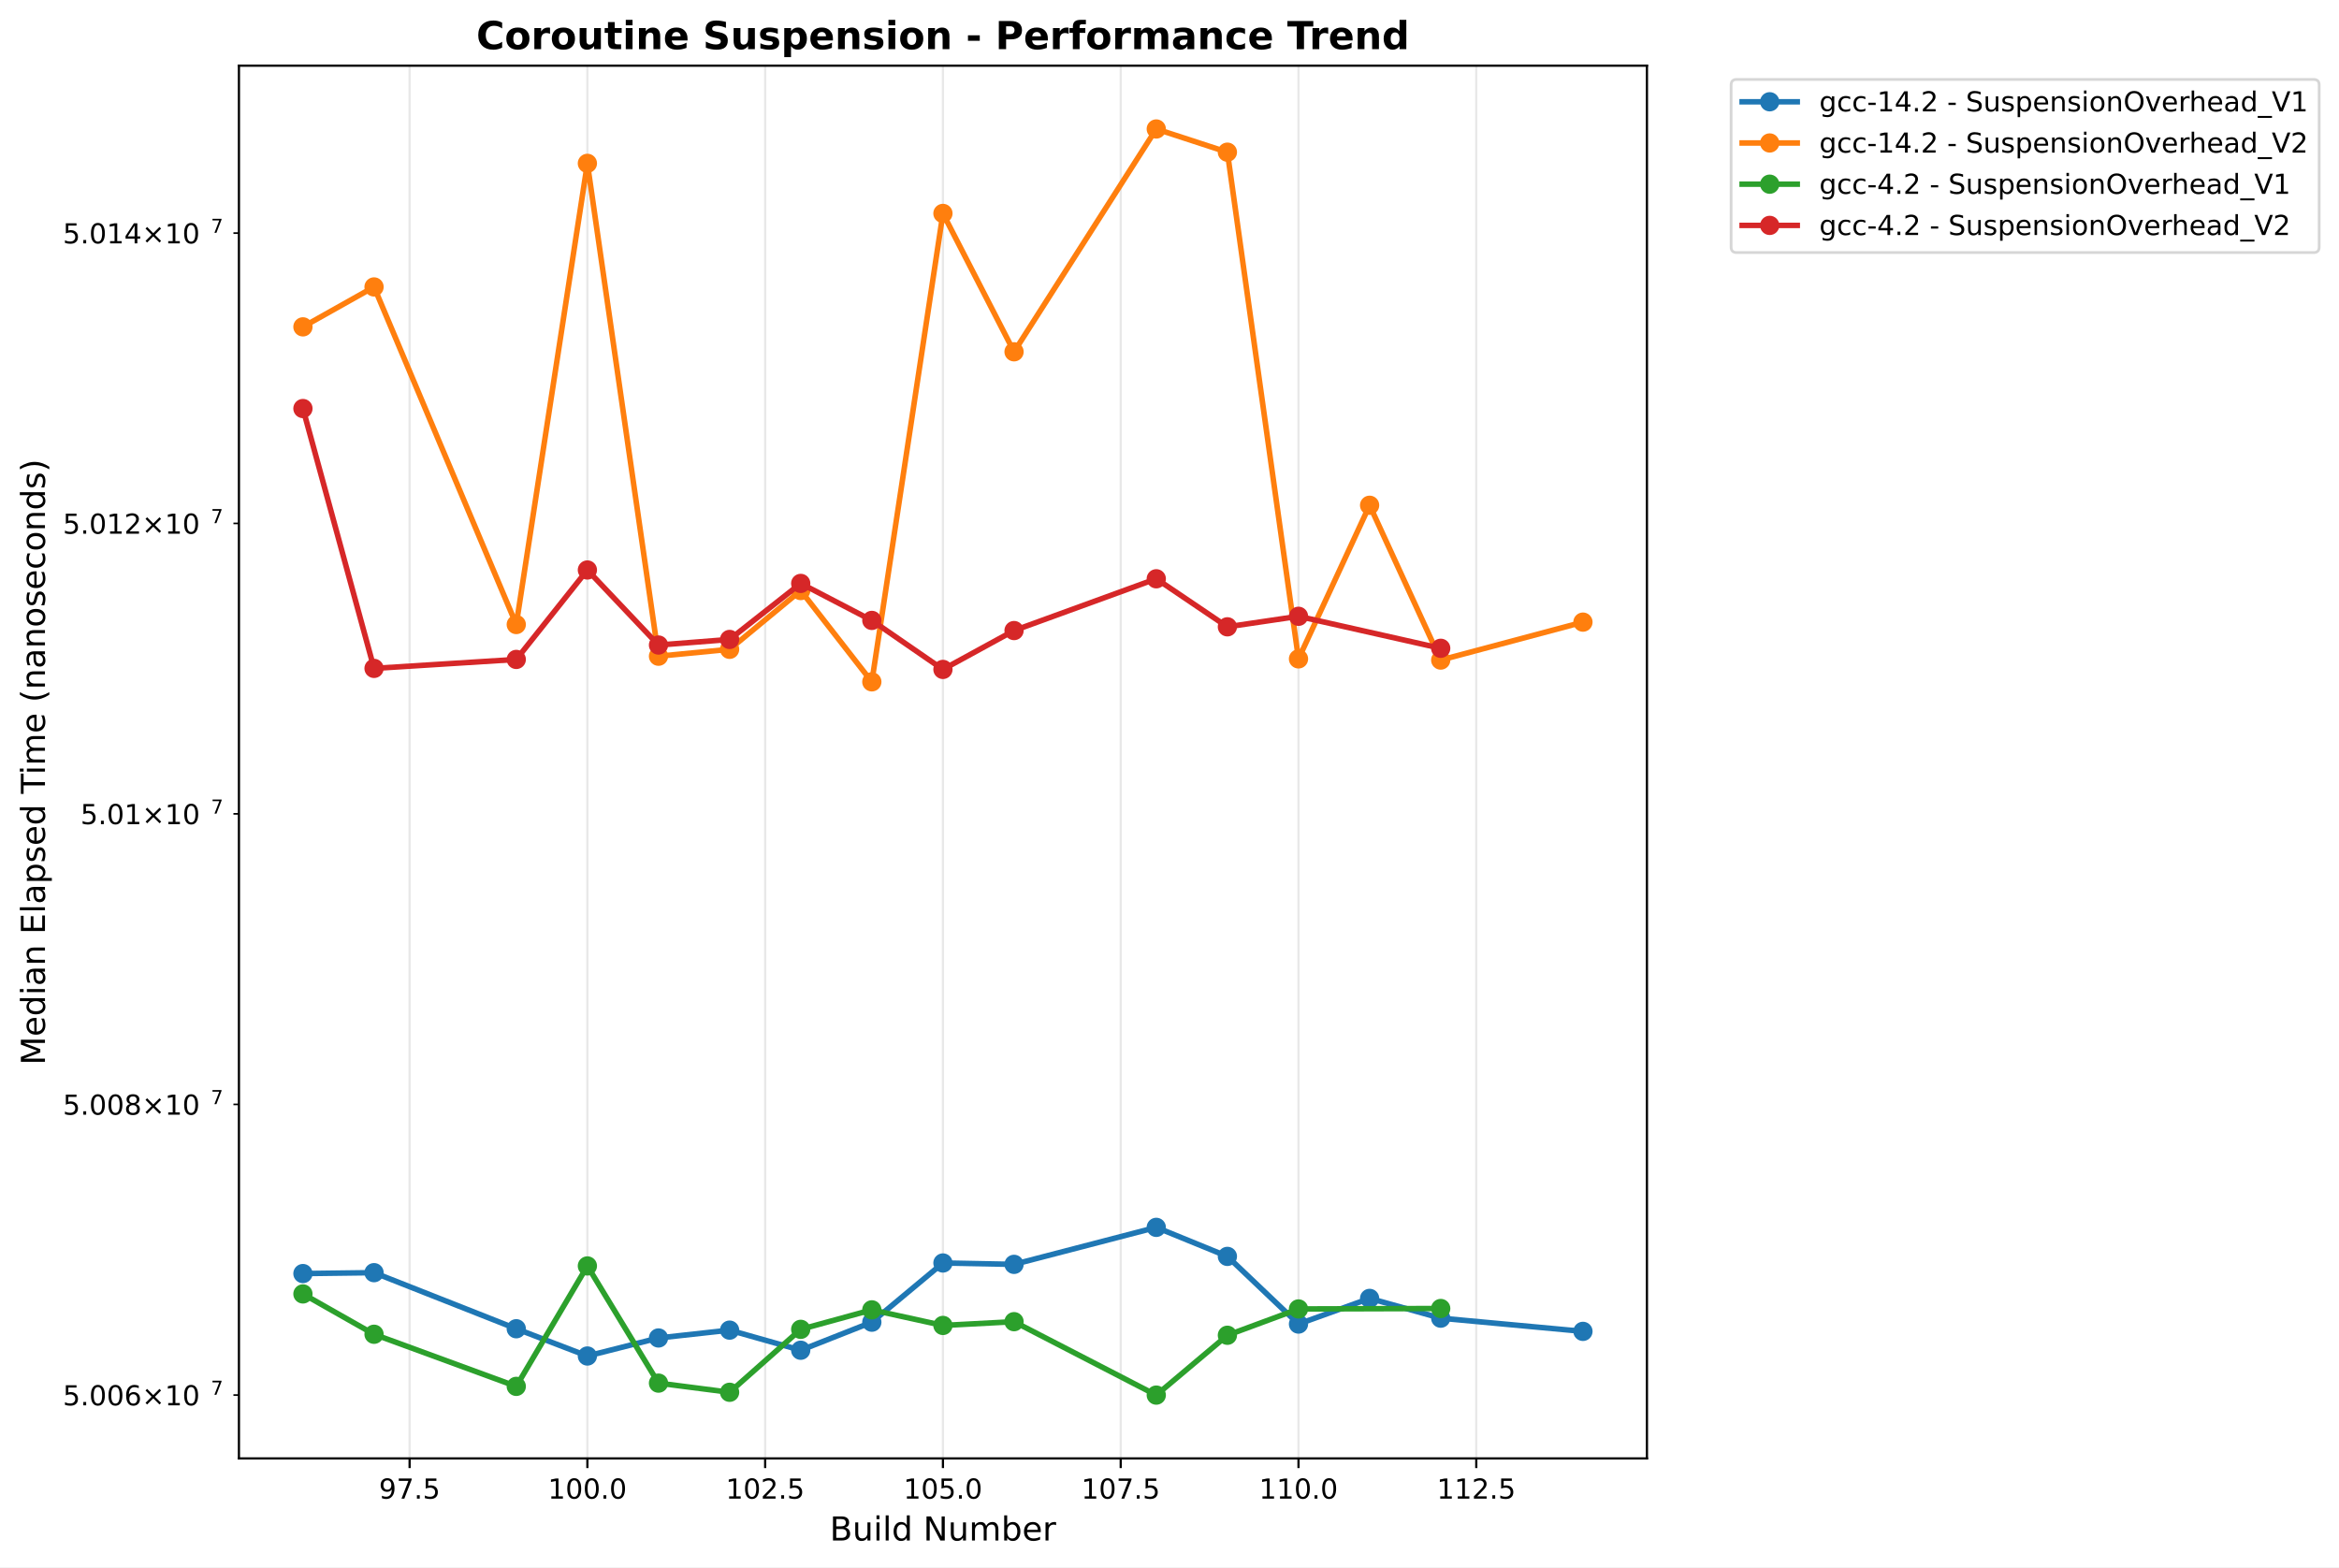
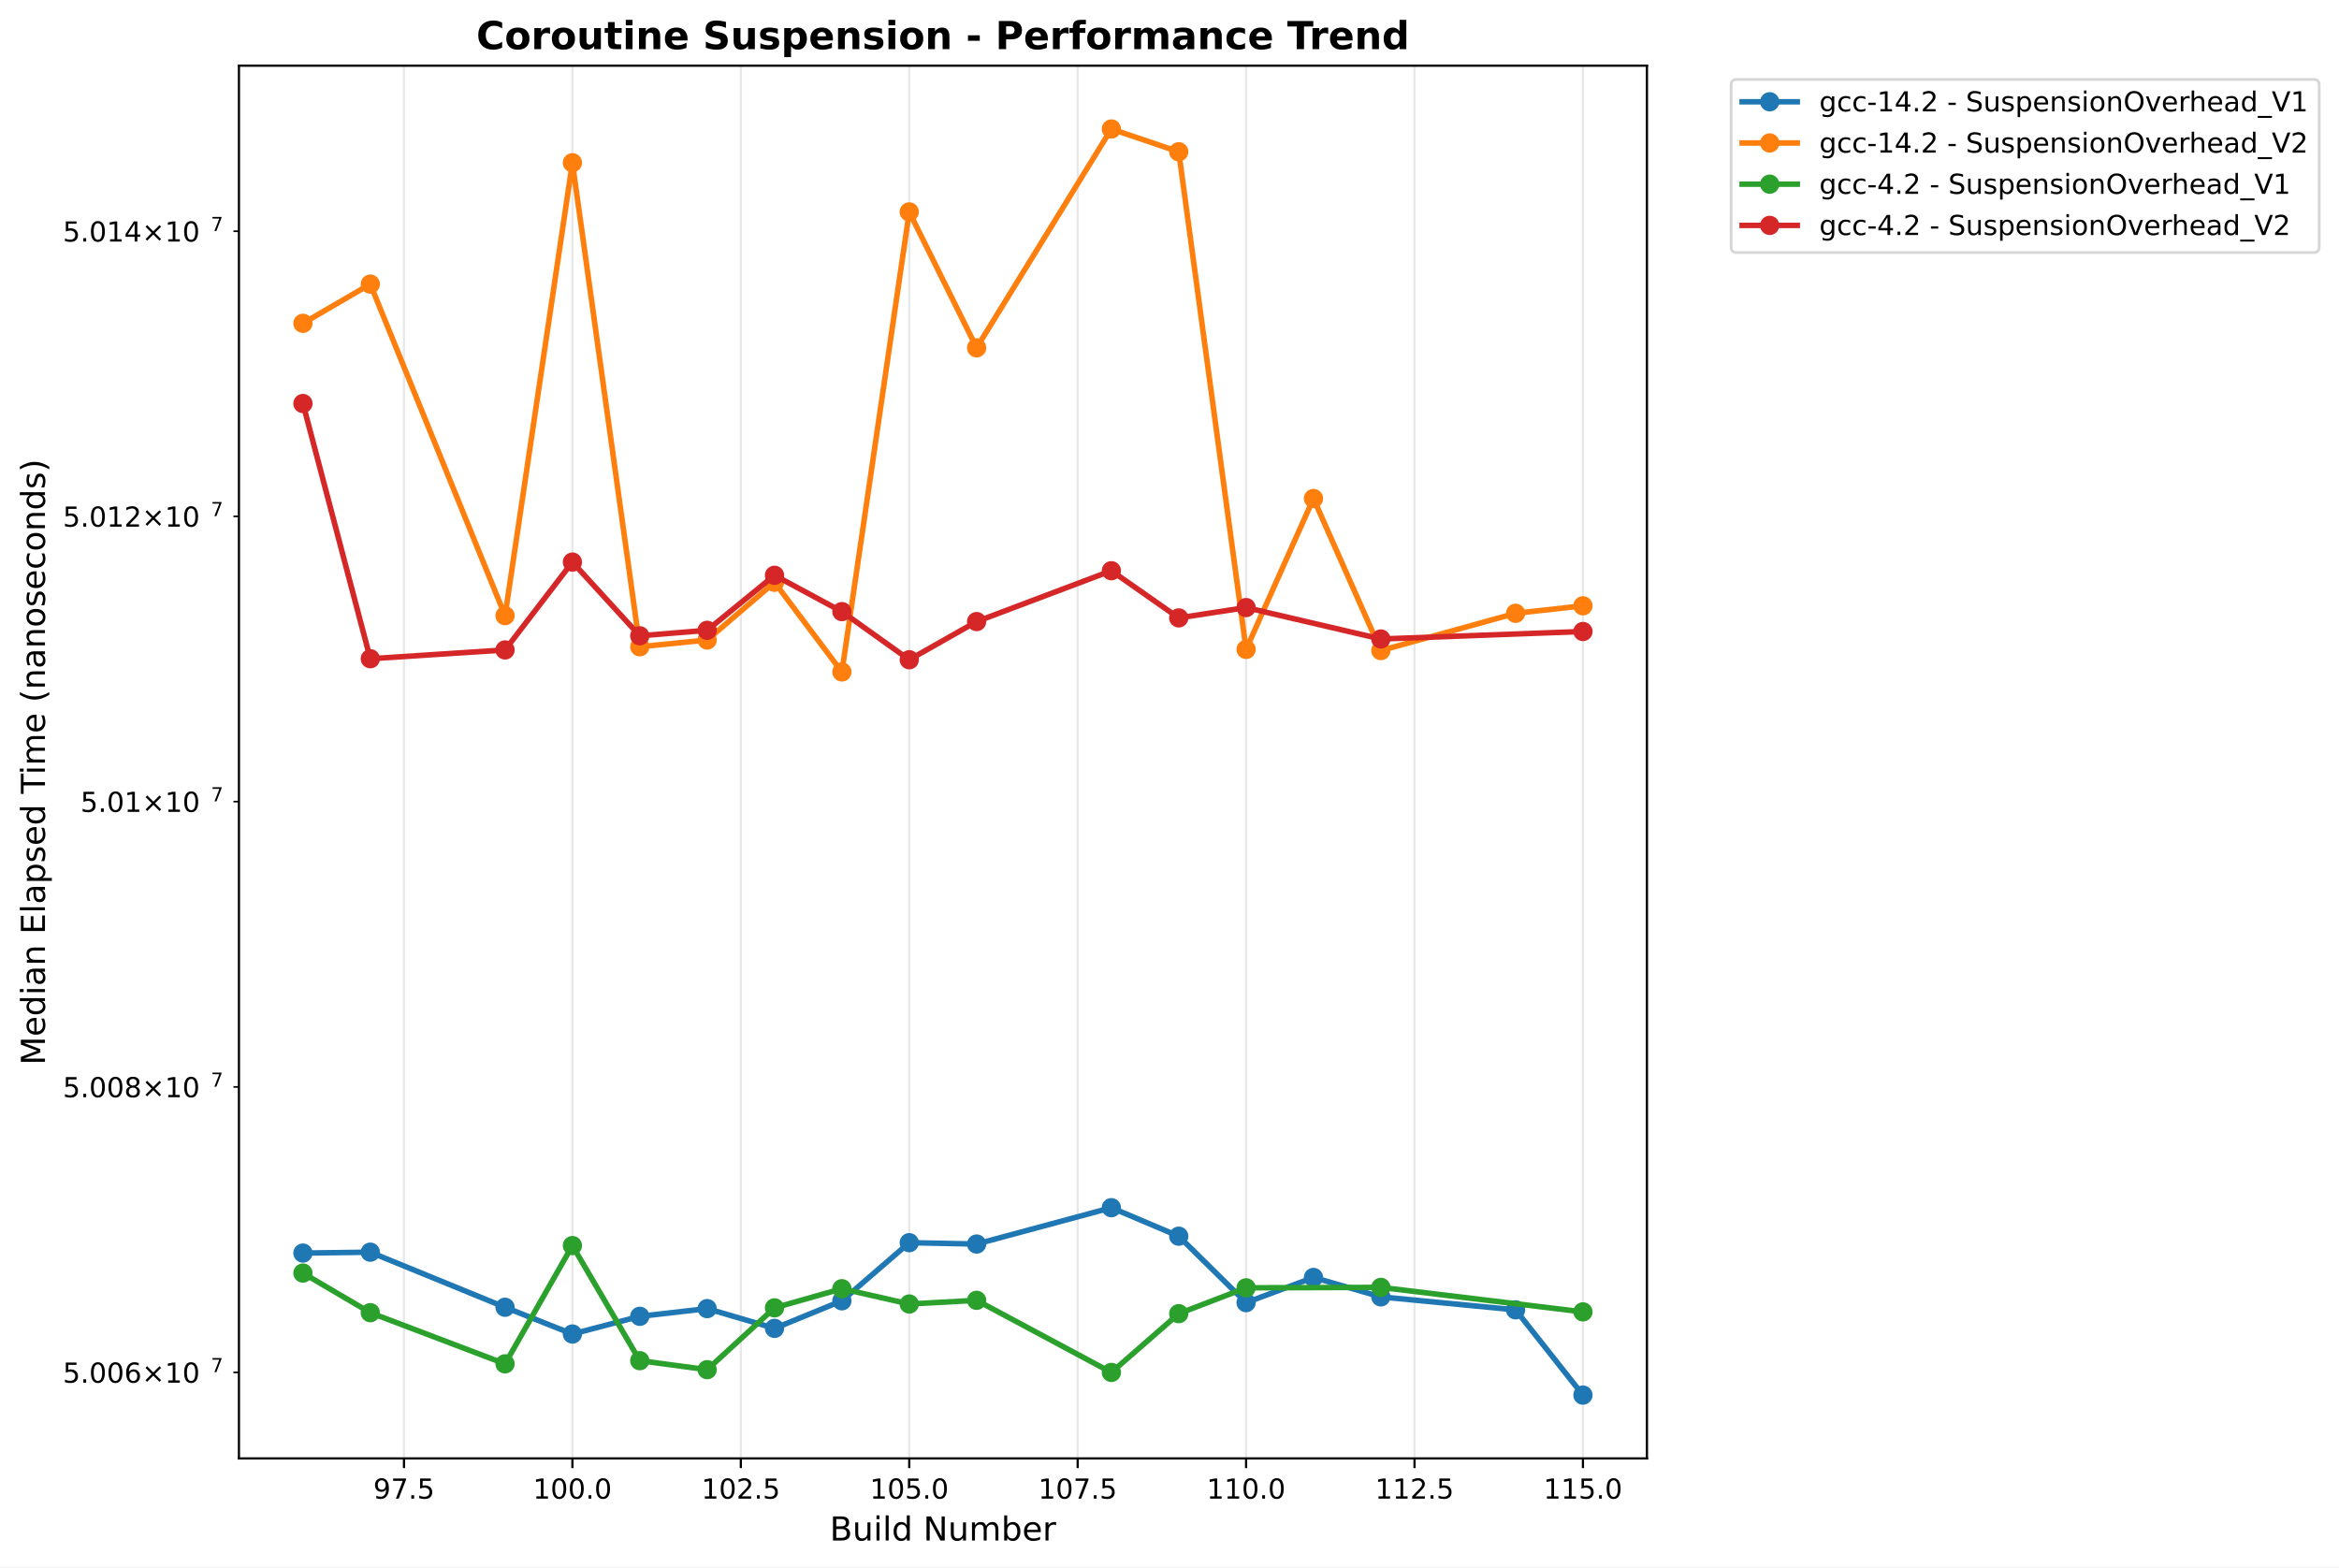
<svg xmlns="http://www.w3.org/2000/svg" xmlns:xlink="http://www.w3.org/1999/xlink" width="848.87pt" height="568.8pt" viewBox="0 0 848.87 568.8" version="1.1">
  <defs>
    <style type="text/css">*{stroke-linejoin: round; stroke-linecap: butt}</style>
  </defs>
  <g id="figure_1">
    <g id="patch_1">
      <path d="M 0 568.8  L 848.87 568.8  L 848.87 0  L 0 0  z " style="fill: #ffffff" />
    </g>
    <g id="axes_1">
      <g id="patch_2">
        <path d="M 86.714 529.308  L 597.709 529.308  L 597.709 23.838  L 86.714 23.838  z " style="fill: #ffffff" />
      </g>
      <g id="matplotlib.axis_1">
        <g id="xtick_1">
          <g id="line2d_1">
-             <path d="M 148.653 529.308  L 148.653 23.838  " clip-path="url(#p1cb0450201)" style="fill: none; stroke: #b0b0b0; stroke-opacity: 0.3; stroke-width: 0.8; stroke-linecap: square" />
+             <path d="M 146.615 529.308  L 146.615 23.838  " clip-path="url(#p0c9d79125f)" style="fill: none; stroke: #b0b0b0; stroke-opacity: 0.3; stroke-width: 0.8; stroke-linecap: square" />
          </g>
          <g id="line2d_2">
            <defs>
-               <path id="mb6dab87b53" d="M 0 0  L 0 3.5  " style="stroke: #000000; stroke-width: 0.8" />
+               <path id="mbe82d579e7" d="M 0 0  L 0 3.5  " style="stroke: #000000; stroke-width: 0.8" />
            </defs>
            <g>
-               <use xlink:href="#mb6dab87b53" x="148.653" y="529.308" style="stroke: #000000; stroke-width: 0.8" />
+               <use xlink:href="#mbe82d579e7" x="146.615" y="529.308" style="stroke: #000000; stroke-width: 0.8" />
            </g>
          </g>
          <g id="text_1">
-             <text style="font: 10px 'DejaVu Sans', 'Bitstream Vera Sans', 'Computer Modern Sans Serif', 'Lucida Grande', 'Verdana', 'Geneva', 'Lucid', 'Arial', 'Helvetica', 'Avant Garde', sans-serif; text-anchor: middle" x="148.653" y="543.907" transform="rotate(-0 148.6526 543.9066)">97.5</text>
+             <text style="font: 10px 'DejaVu Sans', 'Bitstream Vera Sans', 'Computer Modern Sans Serif', 'Lucida Grande', 'Verdana', 'Geneva', 'Lucid', 'Arial', 'Helvetica', 'Avant Garde', sans-serif; text-anchor: middle" x="146.615" y="543.907" transform="rotate(-0 146.6151 543.9066)">97.5</text>
          </g>
        </g>
        <g id="xtick_2">
          <g id="line2d_3">
-             <path d="M 213.172 529.308  L 213.172 23.838  " clip-path="url(#p1cb0450201)" style="fill: none; stroke: #b0b0b0; stroke-opacity: 0.3; stroke-width: 0.8; stroke-linecap: square" />
+             <path d="M 207.739 529.308  L 207.739 23.838  " clip-path="url(#p0c9d79125f)" style="fill: none; stroke: #b0b0b0; stroke-opacity: 0.3; stroke-width: 0.8; stroke-linecap: square" />
          </g>
          <g id="line2d_4">
            <g>
-               <use xlink:href="#mb6dab87b53" x="213.172" y="529.308" style="stroke: #000000; stroke-width: 0.8" />
+               <use xlink:href="#mbe82d579e7" x="207.739" y="529.308" style="stroke: #000000; stroke-width: 0.8" />
            </g>
          </g>
          <g id="text_2">
-             <text style="font: 10px 'DejaVu Sans', 'Bitstream Vera Sans', 'Computer Modern Sans Serif', 'Lucida Grande', 'Verdana', 'Geneva', 'Lucid', 'Arial', 'Helvetica', 'Avant Garde', sans-serif; text-anchor: middle" x="213.172" y="543.907" transform="rotate(-0 213.1722 543.9066)">100.0</text>
+             <text style="font: 10px 'DejaVu Sans', 'Bitstream Vera Sans', 'Computer Modern Sans Serif', 'Lucida Grande', 'Verdana', 'Geneva', 'Lucid', 'Arial', 'Helvetica', 'Avant Garde', sans-serif; text-anchor: middle" x="207.739" y="543.907" transform="rotate(-0 207.739 543.9066)">100.0</text>
          </g>
        </g>
        <g id="xtick_3">
          <g id="line2d_5">
-             <path d="M 277.692 529.308  L 277.692 23.838  " clip-path="url(#p1cb0450201)" style="fill: none; stroke: #b0b0b0; stroke-opacity: 0.3; stroke-width: 0.8; stroke-linecap: square" />
+             <path d="M 268.863 529.308  L 268.863 23.838  " clip-path="url(#p0c9d79125f)" style="fill: none; stroke: #b0b0b0; stroke-opacity: 0.3; stroke-width: 0.8; stroke-linecap: square" />
          </g>
          <g id="line2d_6">
            <g>
-               <use xlink:href="#mb6dab87b53" x="277.692" y="529.308" style="stroke: #000000; stroke-width: 0.8" />
+               <use xlink:href="#mbe82d579e7" x="268.863" y="529.308" style="stroke: #000000; stroke-width: 0.8" />
            </g>
          </g>
          <g id="text_3">
-             <text style="font: 10px 'DejaVu Sans', 'Bitstream Vera Sans', 'Computer Modern Sans Serif', 'Lucida Grande', 'Verdana', 'Geneva', 'Lucid', 'Arial', 'Helvetica', 'Avant Garde', sans-serif; text-anchor: middle" x="277.692" y="543.907" transform="rotate(-0 277.6918 543.9066)">102.5</text>
+             <text style="font: 10px 'DejaVu Sans', 'Bitstream Vera Sans', 'Computer Modern Sans Serif', 'Lucida Grande', 'Verdana', 'Geneva', 'Lucid', 'Arial', 'Helvetica', 'Avant Garde', sans-serif; text-anchor: middle" x="268.863" y="543.907" transform="rotate(-0 268.8628 543.9066)">102.5</text>
          </g>
        </g>
        <g id="xtick_4">
          <g id="line2d_7">
-             <path d="M 342.211 529.308  L 342.211 23.838  " clip-path="url(#p1cb0450201)" style="fill: none; stroke: #b0b0b0; stroke-opacity: 0.3; stroke-width: 0.8; stroke-linecap: square" />
+             <path d="M 329.987 529.308  L 329.987 23.838  " clip-path="url(#p0c9d79125f)" style="fill: none; stroke: #b0b0b0; stroke-opacity: 0.3; stroke-width: 0.8; stroke-linecap: square" />
          </g>
          <g id="line2d_8">
            <g>
-               <use xlink:href="#mb6dab87b53" x="342.211" y="529.308" style="stroke: #000000; stroke-width: 0.8" />
+               <use xlink:href="#mbe82d579e7" x="329.987" y="529.308" style="stroke: #000000; stroke-width: 0.8" />
            </g>
          </g>
          <g id="text_4">
-             <text style="font: 10px 'DejaVu Sans', 'Bitstream Vera Sans', 'Computer Modern Sans Serif', 'Lucida Grande', 'Verdana', 'Geneva', 'Lucid', 'Arial', 'Helvetica', 'Avant Garde', sans-serif; text-anchor: middle" x="342.211" y="543.907" transform="rotate(-0 342.2114 543.9066)">105.0</text>
+             <text style="font: 10px 'DejaVu Sans', 'Bitstream Vera Sans', 'Computer Modern Sans Serif', 'Lucida Grande', 'Verdana', 'Geneva', 'Lucid', 'Arial', 'Helvetica', 'Avant Garde', sans-serif; text-anchor: middle" x="329.987" y="543.907" transform="rotate(-0 329.9866 543.9066)">105.0</text>
          </g>
        </g>
        <g id="xtick_5">
          <g id="line2d_9">
-             <path d="M 406.731 529.308  L 406.731 23.838  " clip-path="url(#p1cb0450201)" style="fill: none; stroke: #b0b0b0; stroke-opacity: 0.3; stroke-width: 0.8; stroke-linecap: square" />
+             <path d="M 391.11 529.308  L 391.11 23.838  " clip-path="url(#p0c9d79125f)" style="fill: none; stroke: #b0b0b0; stroke-opacity: 0.3; stroke-width: 0.8; stroke-linecap: square" />
          </g>
          <g id="line2d_10">
            <g>
-               <use xlink:href="#mb6dab87b53" x="406.731" y="529.308" style="stroke: #000000; stroke-width: 0.8" />
+               <use xlink:href="#mbe82d579e7" x="391.11" y="529.308" style="stroke: #000000; stroke-width: 0.8" />
            </g>
          </g>
          <g id="text_5">
-             <text style="font: 10px 'DejaVu Sans', 'Bitstream Vera Sans', 'Computer Modern Sans Serif', 'Lucida Grande', 'Verdana', 'Geneva', 'Lucid', 'Arial', 'Helvetica', 'Avant Garde', sans-serif; text-anchor: middle" x="406.731" y="543.907" transform="rotate(-0 406.731 543.9066)">107.5</text>
+             <text style="font: 10px 'DejaVu Sans', 'Bitstream Vera Sans', 'Computer Modern Sans Serif', 'Lucida Grande', 'Verdana', 'Geneva', 'Lucid', 'Arial', 'Helvetica', 'Avant Garde', sans-serif; text-anchor: middle" x="391.11" y="543.907" transform="rotate(-0 391.1105 543.9066)">107.5</text>
          </g>
        </g>
        <g id="xtick_6">
          <g id="line2d_11">
-             <path d="M 471.251 529.308  L 471.251 23.838  " clip-path="url(#p1cb0450201)" style="fill: none; stroke: #b0b0b0; stroke-opacity: 0.3; stroke-width: 0.8; stroke-linecap: square" />
+             <path d="M 452.234 529.308  L 452.234 23.838  " clip-path="url(#p0c9d79125f)" style="fill: none; stroke: #b0b0b0; stroke-opacity: 0.3; stroke-width: 0.8; stroke-linecap: square" />
          </g>
          <g id="line2d_12">
            <g>
-               <use xlink:href="#mb6dab87b53" x="471.251" y="529.308" style="stroke: #000000; stroke-width: 0.8" />
+               <use xlink:href="#mbe82d579e7" x="452.234" y="529.308" style="stroke: #000000; stroke-width: 0.8" />
            </g>
          </g>
          <g id="text_6">
-             <text style="font: 10px 'DejaVu Sans', 'Bitstream Vera Sans', 'Computer Modern Sans Serif', 'Lucida Grande', 'Verdana', 'Geneva', 'Lucid', 'Arial', 'Helvetica', 'Avant Garde', sans-serif; text-anchor: middle" x="471.251" y="543.907" transform="rotate(-0 471.2506 543.9066)">110.0</text>
+             <text style="font: 10px 'DejaVu Sans', 'Bitstream Vera Sans', 'Computer Modern Sans Serif', 'Lucida Grande', 'Verdana', 'Geneva', 'Lucid', 'Arial', 'Helvetica', 'Avant Garde', sans-serif; text-anchor: middle" x="452.234" y="543.907" transform="rotate(-0 452.2343 543.9066)">110.0</text>
          </g>
        </g>
        <g id="xtick_7">
          <g id="line2d_13">
-             <path d="M 535.77 529.308  L 535.77 23.838  " clip-path="url(#p1cb0450201)" style="fill: none; stroke: #b0b0b0; stroke-opacity: 0.3; stroke-width: 0.8; stroke-linecap: square" />
+             <path d="M 513.358 529.308  L 513.358 23.838  " clip-path="url(#p0c9d79125f)" style="fill: none; stroke: #b0b0b0; stroke-opacity: 0.3; stroke-width: 0.8; stroke-linecap: square" />
          </g>
          <g id="line2d_14">
            <g>
-               <use xlink:href="#mb6dab87b53" x="535.77" y="529.308" style="stroke: #000000; stroke-width: 0.8" />
+               <use xlink:href="#mbe82d579e7" x="513.358" y="529.308" style="stroke: #000000; stroke-width: 0.8" />
            </g>
          </g>
          <g id="text_7">
-             <text style="font: 10px 'DejaVu Sans', 'Bitstream Vera Sans', 'Computer Modern Sans Serif', 'Lucida Grande', 'Verdana', 'Geneva', 'Lucid', 'Arial', 'Helvetica', 'Avant Garde', sans-serif; text-anchor: middle" x="535.77" y="543.907" transform="rotate(-0 535.7702 543.9066)">112.5</text>
-           </g>
-         </g>
-         <g id="text_8">
+             <text style="font: 10px 'DejaVu Sans', 'Bitstream Vera Sans', 'Computer Modern Sans Serif', 'Lucida Grande', 'Verdana', 'Geneva', 'Lucid', 'Arial', 'Helvetica', 'Avant Garde', sans-serif; text-anchor: middle" x="513.358" y="543.907" transform="rotate(-0 513.3582 543.9066)">112.5</text>
+           </g>
+         </g>
+         <g id="xtick_8">
+           <g id="line2d_15">
+             <path d="M 574.482 529.308  L 574.482 23.838  " clip-path="url(#p0c9d79125f)" style="fill: none; stroke: #b0b0b0; stroke-opacity: 0.3; stroke-width: 0.8; stroke-linecap: square" />
+           </g>
+           <g id="line2d_16">
+             <g>
+               <use xlink:href="#mbe82d579e7" x="574.482" y="529.308" style="stroke: #000000; stroke-width: 0.8" />
+             </g>
+           </g>
+           <g id="text_8">
+             <text style="font: 10px 'DejaVu Sans', 'Bitstream Vera Sans', 'Computer Modern Sans Serif', 'Lucida Grande', 'Verdana', 'Geneva', 'Lucid', 'Arial', 'Helvetica', 'Avant Garde', sans-serif; text-anchor: middle" x="574.482" y="543.907" transform="rotate(-0 574.482 543.9066)">115.0</text>
+           </g>
+         </g>
+         <g id="text_9">
          <text style="font: 12px 'DejaVu Sans', 'Bitstream Vera Sans', 'Computer Modern Sans Serif', 'Lucida Grande', 'Verdana', 'Geneva', 'Lucid', 'Arial', 'Helvetica', 'Avant Garde', sans-serif; text-anchor: middle" x="342.211" y="559.104" transform="rotate(-0 342.2114 559.1044)">Build Number</text>
        </g>
      </g>
      <g id="matplotlib.axis_2">
        <g id="ytick_1">
-           <g id="line2d_15">
+           <g id="line2d_17">
            <defs>
-               <path id="m5567643dee" d="M 0 0  L -2 0  " style="stroke: #000000; stroke-width: 0.6" />
+               <path id="m5c690bdbfc" d="M 0 0  L -2 0  " style="stroke: #000000; stroke-width: 0.6" />
            </defs>
            <g>
-               <use xlink:href="#m5567643dee" x="86.714" y="506.315" style="stroke: #000000; stroke-width: 0.6" />
-             </g>
-           </g>
-           <g id="text_9">
-             <g transform="translate(22.81375 510.1145)">
+               <use xlink:href="#m5c690bdbfc" x="86.714" y="498.086" style="stroke: #000000; stroke-width: 0.6" />
+             </g>
+           </g>
+           <g id="text_10">
+             <g transform="translate(22.81375 501.8855)">
              <text>
                <tspan style="font: 10px 'DejaVu Sans'" x="0 6.362 9.541 15.903 22.266 30.576 40.903 47.266" y="-0.064">5.006×10</tspan>
                <tspan style="font: 7px 'DejaVu Sans'" x="53.724" y="-3.892">7</tspan>
              </text>
            </g>
          </g>
        </g>
        <g id="ytick_2">
-           <g id="line2d_16">
-             <g>
-               <use xlink:href="#m5567643dee" x="86.714" y="400.824" style="stroke: #000000; stroke-width: 0.6" />
-             </g>
-           </g>
-           <g id="text_10">
-             <g transform="translate(22.81375 404.6237)">
+           <g id="line2d_18">
+             <g>
+               <use xlink:href="#m5c690bdbfc" x="86.714" y="394.485" style="stroke: #000000; stroke-width: 0.6" />
+             </g>
+           </g>
+           <g id="text_11">
+             <g transform="translate(22.81375 398.2839)">
              <text>
                <tspan style="font: 10px 'DejaVu Sans'" x="0 6.362 9.541 15.903 22.266 30.576 40.903 47.266" y="-0.064">5.008×10</tspan>
                <tspan style="font: 7px 'DejaVu Sans'" x="53.724" y="-3.892">7</tspan>
              </text>
            </g>
          </g>
        </g>
        <g id="ytick_3">
-           <g id="line2d_17">
-             <g>
-               <use xlink:href="#m5567643dee" x="86.714" y="295.376" style="stroke: #000000; stroke-width: 0.6" />
-             </g>
-           </g>
-           <g id="text_11">
-             <g transform="translate(29.21375 299.175)">
+           <g id="line2d_19">
+             <g>
+               <use xlink:href="#m5c690bdbfc" x="86.714" y="290.924" style="stroke: #000000; stroke-width: 0.6" />
+             </g>
+           </g>
+           <g id="text_12">
+             <g transform="translate(29.21375 294.7236)">
              <text>
                <tspan style="font: 10px 'DejaVu Sans'" x="0 6.362 9.541 15.903 24.214 34.541 40.903" y="-0.064">5.01×10</tspan>
                <tspan style="font: 7px 'DejaVu Sans'" x="47.361" y="-3.892">7</tspan>
              </text>
            </g>
          </g>
        </g>
        <g id="ytick_4">
-           <g id="line2d_18">
-             <g>
-               <use xlink:href="#m5567643dee" x="86.714" y="189.969" style="stroke: #000000; stroke-width: 0.6" />
-             </g>
-           </g>
-           <g id="text_12">
-             <g transform="translate(22.81375 193.7684)">
+           <g id="line2d_20">
+             <g>
+               <use xlink:href="#m5c690bdbfc" x="86.714" y="187.405" style="stroke: #000000; stroke-width: 0.6" />
+             </g>
+           </g>
+           <g id="text_13">
+             <g transform="translate(22.81375 191.2047)">
              <text>
                <tspan style="font: 10px 'DejaVu Sans'" x="0 6.362 9.541 15.903 22.266 30.576 40.903 47.266" y="-0.064">5.012×10</tspan>
                <tspan style="font: 7px 'DejaVu Sans'" x="53.724" y="-3.892">7</tspan>
              </text>
            </g>
          </g>
        </g>
        <g id="ytick_5">
-           <g id="line2d_19">
-             <g>
-               <use xlink:href="#m5567643dee" x="86.714" y="84.605" style="stroke: #000000; stroke-width: 0.6" />
-             </g>
-           </g>
-           <g id="text_13">
-             <g transform="translate(22.81375 88.40383)">
+           <g id="line2d_21">
+             <g>
+               <use xlink:href="#m5c690bdbfc" x="86.714" y="83.928" style="stroke: #000000; stroke-width: 0.6" />
+             </g>
+           </g>
+           <g id="text_14">
+             <g transform="translate(22.81375 87.72705)">
              <text>
                <tspan style="font: 10px 'DejaVu Sans'" x="0 6.362 9.541 15.903 22.266 30.576 40.903 47.266" y="-0.064">5.014×10</tspan>
                <tspan style="font: 7px 'DejaVu Sans'" x="53.724" y="-3.892">7</tspan>
              </text>
            </g>
          </g>
        </g>
-         <g id="text_14">
+         <g id="text_15">
          <text style="font: 12px 'DejaVu Sans', 'Bitstream Vera Sans', 'Computer Modern Sans Serif', 'Lucida Grande', 'Verdana', 'Geneva', 'Lucid', 'Arial', 'Helvetica', 'Avant Garde', sans-serif; text-anchor: middle" x="16.318" y="276.573" transform="rotate(-90 16.31812 276.573)">Median Elapsed Time (nanoseconds)</text>
        </g>
      </g>
-       <g id="line2d_20">
-         <path d="M 109.941 462.223  L 135.749 461.896  L 187.364 482.25  L 213.172 492.144  L 238.98 485.598  L 264.788 482.752  L 290.596 490.05  L 316.404 479.869  L 342.211 458.382  L 368.019 458.882  L 419.635 445.454  L 445.443 455.99  L 471.251 480.545  L 497.058 471.235  L 522.866 478.412  L 574.482 483.203  " clip-path="url(#p1cb0450201)" style="fill: none; stroke: #1f77b4; stroke-width: 2; stroke-linecap: square" />
+       <g id="line2d_22">
+         <path d="M 109.941 454.784  L 134.39 454.462  L 183.289 474.452  L 207.739 484.169  L 232.188 477.74  L 256.638 474.945  L 281.088 482.112  L 305.537 472.113  L 329.987 451.011  L 354.436 451.503  L 403.335 438.315  L 427.785 448.662  L 452.234 472.777  L 476.684 463.635  L 501.133 470.682  L 550.032 475.388  L 574.482 506.332  " clip-path="url(#p0c9d79125f)" style="fill: none; stroke: #1f77b4; stroke-width: 2; stroke-linecap: square" />
        <defs>
-           <path id="m086e9e64bd" d="M 0 3  C 0.796 3 1.559 2.684 2.121 2.121  C 2.684 1.559 3 0.796 3 0  C 3 -0.796 2.684 -1.559 2.121 -2.121  C 1.559 -2.684 0.796 -3 0 -3  C -0.796 -3 -1.559 -2.684 -2.121 -2.121  C -2.684 -1.559 -3 -0.796 -3 0  C -3 0.796 -2.684 1.559 -2.121 2.121  C -1.559 2.684 -0.796 3 0 3  z " style="stroke: #1f77b4" />
+           <path id="mf679e25083" d="M 0 3  C 0.796 3 1.559 2.684 2.121 2.121  C 2.684 1.559 3 0.796 3 0  C 3 -0.796 2.684 -1.559 2.121 -2.121  C 1.559 -2.684 0.796 -3 0 -3  C -0.796 -3 -1.559 -2.684 -2.121 -2.121  C -2.684 -1.559 -3 -0.796 -3 0  C -3 0.796 -2.684 1.559 -2.121 2.121  C -1.559 2.684 -0.796 3 0 3  z " style="stroke: #1f77b4" />
        </defs>
-         <g clip-path="url(#p1cb0450201)">
-           <use xlink:href="#m086e9e64bd" x="109.941" y="462.223" style="fill: #1f77b4; stroke: #1f77b4" />
-           <use xlink:href="#m086e9e64bd" x="135.749" y="461.896" style="fill: #1f77b4; stroke: #1f77b4" />
-           <use xlink:href="#m086e9e64bd" x="187.364" y="482.25" style="fill: #1f77b4; stroke: #1f77b4" />
-           <use xlink:href="#m086e9e64bd" x="213.172" y="492.144" style="fill: #1f77b4; stroke: #1f77b4" />
-           <use xlink:href="#m086e9e64bd" x="238.98" y="485.598" style="fill: #1f77b4; stroke: #1f77b4" />
-           <use xlink:href="#m086e9e64bd" x="264.788" y="482.752" style="fill: #1f77b4; stroke: #1f77b4" />
-           <use xlink:href="#m086e9e64bd" x="290.596" y="490.05" style="fill: #1f77b4; stroke: #1f77b4" />
-           <use xlink:href="#m086e9e64bd" x="316.404" y="479.869" style="fill: #1f77b4; stroke: #1f77b4" />
-           <use xlink:href="#m086e9e64bd" x="342.211" y="458.382" style="fill: #1f77b4; stroke: #1f77b4" />
-           <use xlink:href="#m086e9e64bd" x="368.019" y="458.882" style="fill: #1f77b4; stroke: #1f77b4" />
-           <use xlink:href="#m086e9e64bd" x="419.635" y="445.454" style="fill: #1f77b4; stroke: #1f77b4" />
-           <use xlink:href="#m086e9e64bd" x="445.443" y="455.99" style="fill: #1f77b4; stroke: #1f77b4" />
-           <use xlink:href="#m086e9e64bd" x="471.251" y="480.545" style="fill: #1f77b4; stroke: #1f77b4" />
-           <use xlink:href="#m086e9e64bd" x="497.058" y="471.235" style="fill: #1f77b4; stroke: #1f77b4" />
-           <use xlink:href="#m086e9e64bd" x="522.866" y="478.412" style="fill: #1f77b4; stroke: #1f77b4" />
-           <use xlink:href="#m086e9e64bd" x="574.482" y="483.203" style="fill: #1f77b4; stroke: #1f77b4" />
-         </g>
-       </g>
-       <g id="line2d_21">
-         <path d="M 109.941 118.629  L 135.749 104.141  L 187.364 226.662  L 213.172 59.289  L 238.98 238.163  L 264.788 235.66  L 290.596 214.332  L 316.404 247.463  L 342.211 77.463  L 368.019 127.678  L 419.635 46.814  L 445.443 55.234  L 471.251 239.133  L 497.058 183.379  L 522.866 239.563  L 574.482 225.793  " clip-path="url(#p1cb0450201)" style="fill: none; stroke: #ff7f0e; stroke-width: 2; stroke-linecap: square" />
+         <g clip-path="url(#p0c9d79125f)">
+           <use xlink:href="#mf679e25083" x="109.941" y="454.784" style="fill: #1f77b4; stroke: #1f77b4" />
+           <use xlink:href="#mf679e25083" x="134.39" y="454.462" style="fill: #1f77b4; stroke: #1f77b4" />
+           <use xlink:href="#mf679e25083" x="183.289" y="474.452" style="fill: #1f77b4; stroke: #1f77b4" />
+           <use xlink:href="#mf679e25083" x="207.739" y="484.169" style="fill: #1f77b4; stroke: #1f77b4" />
+           <use xlink:href="#mf679e25083" x="232.188" y="477.74" style="fill: #1f77b4; stroke: #1f77b4" />
+           <use xlink:href="#mf679e25083" x="256.638" y="474.945" style="fill: #1f77b4; stroke: #1f77b4" />
+           <use xlink:href="#mf679e25083" x="281.088" y="482.112" style="fill: #1f77b4; stroke: #1f77b4" />
+           <use xlink:href="#mf679e25083" x="305.537" y="472.113" style="fill: #1f77b4; stroke: #1f77b4" />
+           <use xlink:href="#mf679e25083" x="329.987" y="451.011" style="fill: #1f77b4; stroke: #1f77b4" />
+           <use xlink:href="#mf679e25083" x="354.436" y="451.503" style="fill: #1f77b4; stroke: #1f77b4" />
+           <use xlink:href="#mf679e25083" x="403.335" y="438.315" style="fill: #1f77b4; stroke: #1f77b4" />
+           <use xlink:href="#mf679e25083" x="427.785" y="448.662" style="fill: #1f77b4; stroke: #1f77b4" />
+           <use xlink:href="#mf679e25083" x="452.234" y="472.777" style="fill: #1f77b4; stroke: #1f77b4" />
+           <use xlink:href="#mf679e25083" x="476.684" y="463.635" style="fill: #1f77b4; stroke: #1f77b4" />
+           <use xlink:href="#mf679e25083" x="501.133" y="470.682" style="fill: #1f77b4; stroke: #1f77b4" />
+           <use xlink:href="#mf679e25083" x="550.032" y="475.388" style="fill: #1f77b4; stroke: #1f77b4" />
+           <use xlink:href="#mf679e25083" x="574.482" y="506.332" style="fill: #1f77b4; stroke: #1f77b4" />
+         </g>
+       </g>
+       <g id="line2d_23">
+         <path d="M 109.941 117.343  L 134.39 103.115  L 183.289 223.441  L 207.739 59.066  L 232.188 234.736  L 256.638 232.278  L 281.088 211.332  L 305.537 243.87  L 329.987 76.914  L 354.436 126.23  L 403.335 46.814  L 427.785 55.084  L 452.234 235.689  L 476.684 180.933  L 501.133 236.111  L 550.032 222.588  L 574.482 219.868  " clip-path="url(#p0c9d79125f)" style="fill: none; stroke: #ff7f0e; stroke-width: 2; stroke-linecap: square" />
        <defs>
-           <path id="m4b55500afe" d="M 0 3  C 0.796 3 1.559 2.684 2.121 2.121  C 2.684 1.559 3 0.796 3 0  C 3 -0.796 2.684 -1.559 2.121 -2.121  C 1.559 -2.684 0.796 -3 0 -3  C -0.796 -3 -1.559 -2.684 -2.121 -2.121  C -2.684 -1.559 -3 -0.796 -3 0  C -3 0.796 -2.684 1.559 -2.121 2.121  C -1.559 2.684 -0.796 3 0 3  z " style="stroke: #ff7f0e" />
+           <path id="m09fe58df85" d="M 0 3  C 0.796 3 1.559 2.684 2.121 2.121  C 2.684 1.559 3 0.796 3 0  C 3 -0.796 2.684 -1.559 2.121 -2.121  C 1.559 -2.684 0.796 -3 0 -3  C -0.796 -3 -1.559 -2.684 -2.121 -2.121  C -2.684 -1.559 -3 -0.796 -3 0  C -3 0.796 -2.684 1.559 -2.121 2.121  C -1.559 2.684 -0.796 3 0 3  z " style="stroke: #ff7f0e" />
        </defs>
-         <g clip-path="url(#p1cb0450201)">
-           <use xlink:href="#m4b55500afe" x="109.941" y="118.629" style="fill: #ff7f0e; stroke: #ff7f0e" />
-           <use xlink:href="#m4b55500afe" x="135.749" y="104.141" style="fill: #ff7f0e; stroke: #ff7f0e" />
-           <use xlink:href="#m4b55500afe" x="187.364" y="226.662" style="fill: #ff7f0e; stroke: #ff7f0e" />
-           <use xlink:href="#m4b55500afe" x="213.172" y="59.289" style="fill: #ff7f0e; stroke: #ff7f0e" />
-           <use xlink:href="#m4b55500afe" x="238.98" y="238.163" style="fill: #ff7f0e; stroke: #ff7f0e" />
-           <use xlink:href="#m4b55500afe" x="264.788" y="235.66" style="fill: #ff7f0e; stroke: #ff7f0e" />
-           <use xlink:href="#m4b55500afe" x="290.596" y="214.332" style="fill: #ff7f0e; stroke: #ff7f0e" />
-           <use xlink:href="#m4b55500afe" x="316.404" y="247.463" style="fill: #ff7f0e; stroke: #ff7f0e" />
-           <use xlink:href="#m4b55500afe" x="342.211" y="77.463" style="fill: #ff7f0e; stroke: #ff7f0e" />
-           <use xlink:href="#m4b55500afe" x="368.019" y="127.678" style="fill: #ff7f0e; stroke: #ff7f0e" />
-           <use xlink:href="#m4b55500afe" x="419.635" y="46.814" style="fill: #ff7f0e; stroke: #ff7f0e" />
-           <use xlink:href="#m4b55500afe" x="445.443" y="55.234" style="fill: #ff7f0e; stroke: #ff7f0e" />
-           <use xlink:href="#m4b55500afe" x="471.251" y="239.133" style="fill: #ff7f0e; stroke: #ff7f0e" />
-           <use xlink:href="#m4b55500afe" x="497.058" y="183.379" style="fill: #ff7f0e; stroke: #ff7f0e" />
-           <use xlink:href="#m4b55500afe" x="522.866" y="239.563" style="fill: #ff7f0e; stroke: #ff7f0e" />
-           <use xlink:href="#m4b55500afe" x="574.482" y="225.793" style="fill: #ff7f0e; stroke: #ff7f0e" />
-         </g>
-       </g>
-       <g id="line2d_22">
-         <path d="M 109.941 469.614  L 135.749 484.251  L 187.364 503.162  L 213.172 459.454  L 238.98 501.984  L 264.788 505.309  L 290.596 482.463  L 316.404 475.392  L 342.211 481.051  L 368.019 479.683  L 419.635 506.332  L 445.443 484.614  L 471.251 475.065  L 522.866 474.902  " clip-path="url(#p1cb0450201)" style="fill: none; stroke: #2ca02c; stroke-width: 2; stroke-linecap: square" />
+         <g clip-path="url(#p0c9d79125f)">
+           <use xlink:href="#m09fe58df85" x="109.941" y="117.343" style="fill: #ff7f0e; stroke: #ff7f0e" />
+           <use xlink:href="#m09fe58df85" x="134.39" y="103.115" style="fill: #ff7f0e; stroke: #ff7f0e" />
+           <use xlink:href="#m09fe58df85" x="183.289" y="223.441" style="fill: #ff7f0e; stroke: #ff7f0e" />
+           <use xlink:href="#m09fe58df85" x="207.739" y="59.066" style="fill: #ff7f0e; stroke: #ff7f0e" />
+           <use xlink:href="#m09fe58df85" x="232.188" y="234.736" style="fill: #ff7f0e; stroke: #ff7f0e" />
+           <use xlink:href="#m09fe58df85" x="256.638" y="232.278" style="fill: #ff7f0e; stroke: #ff7f0e" />
+           <use xlink:href="#m09fe58df85" x="281.088" y="211.332" style="fill: #ff7f0e; stroke: #ff7f0e" />
+           <use xlink:href="#m09fe58df85" x="305.537" y="243.87" style="fill: #ff7f0e; stroke: #ff7f0e" />
+           <use xlink:href="#m09fe58df85" x="329.987" y="76.914" style="fill: #ff7f0e; stroke: #ff7f0e" />
+           <use xlink:href="#m09fe58df85" x="354.436" y="126.23" style="fill: #ff7f0e; stroke: #ff7f0e" />
+           <use xlink:href="#m09fe58df85" x="403.335" y="46.814" style="fill: #ff7f0e; stroke: #ff7f0e" />
+           <use xlink:href="#m09fe58df85" x="427.785" y="55.084" style="fill: #ff7f0e; stroke: #ff7f0e" />
+           <use xlink:href="#m09fe58df85" x="452.234" y="235.689" style="fill: #ff7f0e; stroke: #ff7f0e" />
+           <use xlink:href="#m09fe58df85" x="476.684" y="180.933" style="fill: #ff7f0e; stroke: #ff7f0e" />
+           <use xlink:href="#m09fe58df85" x="501.133" y="236.111" style="fill: #ff7f0e; stroke: #ff7f0e" />
+           <use xlink:href="#m09fe58df85" x="550.032" y="222.588" style="fill: #ff7f0e; stroke: #ff7f0e" />
+           <use xlink:href="#m09fe58df85" x="574.482" y="219.868" style="fill: #ff7f0e; stroke: #ff7f0e" />
+         </g>
+       </g>
+       <g id="line2d_24">
+         <path d="M 109.941 462.042  L 134.39 476.417  L 183.289 494.989  L 207.739 452.064  L 232.188 493.833  L 256.638 497.098  L 281.088 474.661  L 305.537 467.716  L 329.987 473.274  L 354.436 471.931  L 403.335 498.103  L 427.785 476.774  L 452.234 467.395  L 501.133 467.235  L 574.482 476.13  " clip-path="url(#p0c9d79125f)" style="fill: none; stroke: #2ca02c; stroke-width: 2; stroke-linecap: square" />
        <defs>
-           <path id="ma7c28806a9" d="M 0 3  C 0.796 3 1.559 2.684 2.121 2.121  C 2.684 1.559 3 0.796 3 0  C 3 -0.796 2.684 -1.559 2.121 -2.121  C 1.559 -2.684 0.796 -3 0 -3  C -0.796 -3 -1.559 -2.684 -2.121 -2.121  C -2.684 -1.559 -3 -0.796 -3 0  C -3 0.796 -2.684 1.559 -2.121 2.121  C -1.559 2.684 -0.796 3 0 3  z " style="stroke: #2ca02c" />
+           <path id="md72b0d9455" d="M 0 3  C 0.796 3 1.559 2.684 2.121 2.121  C 2.684 1.559 3 0.796 3 0  C 3 -0.796 2.684 -1.559 2.121 -2.121  C 1.559 -2.684 0.796 -3 0 -3  C -0.796 -3 -1.559 -2.684 -2.121 -2.121  C -2.684 -1.559 -3 -0.796 -3 0  C -3 0.796 -2.684 1.559 -2.121 2.121  C -1.559 2.684 -0.796 3 0 3  z " style="stroke: #2ca02c" />
        </defs>
-         <g clip-path="url(#p1cb0450201)">
-           <use xlink:href="#ma7c28806a9" x="109.941" y="469.614" style="fill: #2ca02c; stroke: #2ca02c" />
-           <use xlink:href="#ma7c28806a9" x="135.749" y="484.251" style="fill: #2ca02c; stroke: #2ca02c" />
-           <use xlink:href="#ma7c28806a9" x="187.364" y="503.162" style="fill: #2ca02c; stroke: #2ca02c" />
-           <use xlink:href="#ma7c28806a9" x="213.172" y="459.454" style="fill: #2ca02c; stroke: #2ca02c" />
-           <use xlink:href="#ma7c28806a9" x="238.98" y="501.984" style="fill: #2ca02c; stroke: #2ca02c" />
-           <use xlink:href="#ma7c28806a9" x="264.788" y="505.309" style="fill: #2ca02c; stroke: #2ca02c" />
-           <use xlink:href="#ma7c28806a9" x="290.596" y="482.463" style="fill: #2ca02c; stroke: #2ca02c" />
-           <use xlink:href="#ma7c28806a9" x="316.404" y="475.392" style="fill: #2ca02c; stroke: #2ca02c" />
-           <use xlink:href="#ma7c28806a9" x="342.211" y="481.051" style="fill: #2ca02c; stroke: #2ca02c" />
-           <use xlink:href="#ma7c28806a9" x="368.019" y="479.683" style="fill: #2ca02c; stroke: #2ca02c" />
-           <use xlink:href="#ma7c28806a9" x="419.635" y="506.332" style="fill: #2ca02c; stroke: #2ca02c" />
-           <use xlink:href="#ma7c28806a9" x="445.443" y="484.614" style="fill: #2ca02c; stroke: #2ca02c" />
-           <use xlink:href="#ma7c28806a9" x="471.251" y="475.065" style="fill: #2ca02c; stroke: #2ca02c" />
-           <use xlink:href="#ma7c28806a9" x="522.866" y="474.902" style="fill: #2ca02c; stroke: #2ca02c" />
-         </g>
-       </g>
-       <g id="line2d_23">
-         <path d="M 109.941 148.272  L 135.749 242.584  L 187.364 239.331  L 213.172 206.867  L 238.98 234.108  L 264.788 232.078  L 290.596 211.742  L 316.404 225.169  L 342.211 242.957  L 368.019 228.853  L 419.635 210.062  L 445.443 227.495  L 471.251 223.677  L 522.866 235.288  " clip-path="url(#p1cb0450201)" style="fill: none; stroke: #d62728; stroke-width: 2; stroke-linecap: square" />
+         <g clip-path="url(#p0c9d79125f)">
+           <use xlink:href="#md72b0d9455" x="109.941" y="462.042" style="fill: #2ca02c; stroke: #2ca02c" />
+           <use xlink:href="#md72b0d9455" x="134.39" y="476.417" style="fill: #2ca02c; stroke: #2ca02c" />
+           <use xlink:href="#md72b0d9455" x="183.289" y="494.989" style="fill: #2ca02c; stroke: #2ca02c" />
+           <use xlink:href="#md72b0d9455" x="207.739" y="452.064" style="fill: #2ca02c; stroke: #2ca02c" />
+           <use xlink:href="#md72b0d9455" x="232.188" y="493.833" style="fill: #2ca02c; stroke: #2ca02c" />
+           <use xlink:href="#md72b0d9455" x="256.638" y="497.098" style="fill: #2ca02c; stroke: #2ca02c" />
+           <use xlink:href="#md72b0d9455" x="281.088" y="474.661" style="fill: #2ca02c; stroke: #2ca02c" />
+           <use xlink:href="#md72b0d9455" x="305.537" y="467.716" style="fill: #2ca02c; stroke: #2ca02c" />
+           <use xlink:href="#md72b0d9455" x="329.987" y="473.274" style="fill: #2ca02c; stroke: #2ca02c" />
+           <use xlink:href="#md72b0d9455" x="354.436" y="471.931" style="fill: #2ca02c; stroke: #2ca02c" />
+           <use xlink:href="#md72b0d9455" x="403.335" y="498.103" style="fill: #2ca02c; stroke: #2ca02c" />
+           <use xlink:href="#md72b0d9455" x="427.785" y="476.774" style="fill: #2ca02c; stroke: #2ca02c" />
+           <use xlink:href="#md72b0d9455" x="452.234" y="467.395" style="fill: #2ca02c; stroke: #2ca02c" />
+           <use xlink:href="#md72b0d9455" x="501.133" y="467.235" style="fill: #2ca02c; stroke: #2ca02c" />
+           <use xlink:href="#md72b0d9455" x="574.482" y="476.13" style="fill: #2ca02c; stroke: #2ca02c" />
+         </g>
+       </g>
+       <g id="line2d_25">
+         <path d="M 109.941 146.455  L 134.39 239.079  L 183.289 235.883  L 207.739 204.001  L 232.188 230.754  L 256.638 228.76  L 281.088 208.789  L 305.537 221.975  L 329.987 239.444  L 354.436 225.593  L 403.335 207.139  L 427.785 224.26  L 452.234 220.509  L 501.133 231.913  L 574.482 229.195  " clip-path="url(#p0c9d79125f)" style="fill: none; stroke: #d62728; stroke-width: 2; stroke-linecap: square" />
        <defs>
-           <path id="md89eaac482" d="M 0 3  C 0.796 3 1.559 2.684 2.121 2.121  C 2.684 1.559 3 0.796 3 0  C 3 -0.796 2.684 -1.559 2.121 -2.121  C 1.559 -2.684 0.796 -3 0 -3  C -0.796 -3 -1.559 -2.684 -2.121 -2.121  C -2.684 -1.559 -3 -0.796 -3 0  C -3 0.796 -2.684 1.559 -2.121 2.121  C -1.559 2.684 -0.796 3 0 3  z " style="stroke: #d62728" />
+           <path id="m128b0f9fc0" d="M 0 3  C 0.796 3 1.559 2.684 2.121 2.121  C 2.684 1.559 3 0.796 3 0  C 3 -0.796 2.684 -1.559 2.121 -2.121  C 1.559 -2.684 0.796 -3 0 -3  C -0.796 -3 -1.559 -2.684 -2.121 -2.121  C -2.684 -1.559 -3 -0.796 -3 0  C -3 0.796 -2.684 1.559 -2.121 2.121  C -1.559 2.684 -0.796 3 0 3  z " style="stroke: #d62728" />
        </defs>
-         <g clip-path="url(#p1cb0450201)">
-           <use xlink:href="#md89eaac482" x="109.941" y="148.272" style="fill: #d62728; stroke: #d62728" />
-           <use xlink:href="#md89eaac482" x="135.749" y="242.584" style="fill: #d62728; stroke: #d62728" />
-           <use xlink:href="#md89eaac482" x="187.364" y="239.331" style="fill: #d62728; stroke: #d62728" />
-           <use xlink:href="#md89eaac482" x="213.172" y="206.867" style="fill: #d62728; stroke: #d62728" />
-           <use xlink:href="#md89eaac482" x="238.98" y="234.108" style="fill: #d62728; stroke: #d62728" />
-           <use xlink:href="#md89eaac482" x="264.788" y="232.078" style="fill: #d62728; stroke: #d62728" />
-           <use xlink:href="#md89eaac482" x="290.596" y="211.742" style="fill: #d62728; stroke: #d62728" />
-           <use xlink:href="#md89eaac482" x="316.404" y="225.169" style="fill: #d62728; stroke: #d62728" />
-           <use xlink:href="#md89eaac482" x="342.211" y="242.957" style="fill: #d62728; stroke: #d62728" />
-           <use xlink:href="#md89eaac482" x="368.019" y="228.853" style="fill: #d62728; stroke: #d62728" />
-           <use xlink:href="#md89eaac482" x="419.635" y="210.062" style="fill: #d62728; stroke: #d62728" />
-           <use xlink:href="#md89eaac482" x="445.443" y="227.495" style="fill: #d62728; stroke: #d62728" />
-           <use xlink:href="#md89eaac482" x="471.251" y="223.677" style="fill: #d62728; stroke: #d62728" />
-           <use xlink:href="#md89eaac482" x="522.866" y="235.288" style="fill: #d62728; stroke: #d62728" />
+         <g clip-path="url(#p0c9d79125f)">
+           <use xlink:href="#m128b0f9fc0" x="109.941" y="146.455" style="fill: #d62728; stroke: #d62728" />
+           <use xlink:href="#m128b0f9fc0" x="134.39" y="239.079" style="fill: #d62728; stroke: #d62728" />
+           <use xlink:href="#m128b0f9fc0" x="183.289" y="235.883" style="fill: #d62728; stroke: #d62728" />
+           <use xlink:href="#m128b0f9fc0" x="207.739" y="204.001" style="fill: #d62728; stroke: #d62728" />
+           <use xlink:href="#m128b0f9fc0" x="232.188" y="230.754" style="fill: #d62728; stroke: #d62728" />
+           <use xlink:href="#m128b0f9fc0" x="256.638" y="228.76" style="fill: #d62728; stroke: #d62728" />
+           <use xlink:href="#m128b0f9fc0" x="281.088" y="208.789" style="fill: #d62728; stroke: #d62728" />
+           <use xlink:href="#m128b0f9fc0" x="305.537" y="221.975" style="fill: #d62728; stroke: #d62728" />
+           <use xlink:href="#m128b0f9fc0" x="329.987" y="239.444" style="fill: #d62728; stroke: #d62728" />
+           <use xlink:href="#m128b0f9fc0" x="354.436" y="225.593" style="fill: #d62728; stroke: #d62728" />
+           <use xlink:href="#m128b0f9fc0" x="403.335" y="207.139" style="fill: #d62728; stroke: #d62728" />
+           <use xlink:href="#m128b0f9fc0" x="427.785" y="224.26" style="fill: #d62728; stroke: #d62728" />
+           <use xlink:href="#m128b0f9fc0" x="452.234" y="220.509" style="fill: #d62728; stroke: #d62728" />
+           <use xlink:href="#m128b0f9fc0" x="501.133" y="231.913" style="fill: #d62728; stroke: #d62728" />
+           <use xlink:href="#m128b0f9fc0" x="574.482" y="229.195" style="fill: #d62728; stroke: #d62728" />
        </g>
      </g>
      <g id="patch_3">
        <path d="M 86.714 529.308  L 86.714 23.838  " style="fill: none; stroke: #000000; stroke-width: 0.8; stroke-linejoin: miter; stroke-linecap: square" />
      </g>
      <g id="patch_4">
        <path d="M 597.709 529.308  L 597.709 23.838  " style="fill: none; stroke: #000000; stroke-width: 0.8; stroke-linejoin: miter; stroke-linecap: square" />
      </g>
      <g id="patch_5">
        <path d="M 86.714 529.308  L 597.709 529.308  " style="fill: none; stroke: #000000; stroke-width: 0.8; stroke-linejoin: miter; stroke-linecap: square" />
      </g>
      <g id="patch_6">
        <path d="M 86.714 23.838  L 597.709 23.838  " style="fill: none; stroke: #000000; stroke-width: 0.8; stroke-linejoin: miter; stroke-linecap: square" />
      </g>
-       <g id="text_15">
+       <g id="text_16">
        <text style="font: 700 14px 'DejaVu Sans', 'Bitstream Vera Sans', 'Computer Modern Sans Serif', 'Lucida Grande', 'Verdana', 'Geneva', 'Lucid', 'Arial', 'Helvetica', 'Avant Garde', sans-serif; text-anchor: middle" x="342.211" y="17.838" transform="rotate(-0 342.2114 17.83781)">Coroutine Suspension - Performance Trend</text>
      </g>
      <g id="legend_1">
        <g id="patch_7">
          <path d="M 630.259 91.663  L 839.67 91.663  Q 841.67 91.663 841.67 89.663  L 841.67 30.838  Q 841.67 28.838 839.67 28.838  L 630.259 28.838  Q 628.259 28.838 628.259 30.838  L 628.259 89.663  Q 628.259 91.663 630.259 91.663  z " style="fill: #ffffff; opacity: 0.8; stroke: #cccccc; stroke-linejoin: miter" />
        </g>
-         <g id="line2d_24">
+         <g id="line2d_26">
          <path d="M 632.259 36.936  L 642.259 36.936  L 652.259 36.936  " style="fill: none; stroke: #1f77b4; stroke-width: 2; stroke-linecap: square" />
          <g>
-             <use xlink:href="#m086e9e64bd" x="642.259" y="36.936" style="fill: #1f77b4; stroke: #1f77b4" />
-           </g>
-         </g>
-         <g id="text_16">
+             <use xlink:href="#mf679e25083" x="642.259" y="36.936" style="fill: #1f77b4; stroke: #1f77b4" />
+           </g>
+         </g>
+         <g id="text_17">
          <text style="font: 10px 'DejaVu Sans', 'Bitstream Vera Sans', 'Computer Modern Sans Serif', 'Lucida Grande', 'Verdana', 'Geneva', 'Lucid', 'Arial', 'Helvetica', 'Avant Garde', sans-serif; text-anchor: start" x="660.259" y="40.436" transform="rotate(-0 660.2588 40.43625)">gcc-14.2 - SuspensionOverhead_V1</text>
        </g>
-         <g id="line2d_25">
+         <g id="line2d_27">
          <path d="M 632.259 51.892  L 642.259 51.892  L 652.259 51.892  " style="fill: none; stroke: #ff7f0e; stroke-width: 2; stroke-linecap: square" />
          <g>
-             <use xlink:href="#m4b55500afe" x="642.259" y="51.892" style="fill: #ff7f0e; stroke: #ff7f0e" />
-           </g>
-         </g>
-         <g id="text_17">
+             <use xlink:href="#m09fe58df85" x="642.259" y="51.892" style="fill: #ff7f0e; stroke: #ff7f0e" />
+           </g>
+         </g>
+         <g id="text_18">
          <text style="font: 10px 'DejaVu Sans', 'Bitstream Vera Sans', 'Computer Modern Sans Serif', 'Lucida Grande', 'Verdana', 'Geneva', 'Lucid', 'Arial', 'Helvetica', 'Avant Garde', sans-serif; text-anchor: start" x="660.259" y="55.392" transform="rotate(-0 660.2588 55.3925)">gcc-14.2 - SuspensionOverhead_V2</text>
        </g>
-         <g id="line2d_26">
+         <g id="line2d_28">
          <path d="M 632.259 66.849  L 642.259 66.849  L 652.259 66.849  " style="fill: none; stroke: #2ca02c; stroke-width: 2; stroke-linecap: square" />
          <g>
-             <use xlink:href="#ma7c28806a9" x="642.259" y="66.849" style="fill: #2ca02c; stroke: #2ca02c" />
-           </g>
-         </g>
-         <g id="text_18">
+             <use xlink:href="#md72b0d9455" x="642.259" y="66.849" style="fill: #2ca02c; stroke: #2ca02c" />
+           </g>
+         </g>
+         <g id="text_19">
          <text style="font: 10px 'DejaVu Sans', 'Bitstream Vera Sans', 'Computer Modern Sans Serif', 'Lucida Grande', 'Verdana', 'Geneva', 'Lucid', 'Arial', 'Helvetica', 'Avant Garde', sans-serif; text-anchor: start" x="660.259" y="70.349" transform="rotate(-0 660.2588 70.34875)">gcc-4.2 - SuspensionOverhead_V1</text>
        </g>
-         <g id="line2d_27">
+         <g id="line2d_29">
          <path d="M 632.259 81.805  L 642.259 81.805  L 652.259 81.805  " style="fill: none; stroke: #d62728; stroke-width: 2; stroke-linecap: square" />
          <g>
-             <use xlink:href="#md89eaac482" x="642.259" y="81.805" style="fill: #d62728; stroke: #d62728" />
-           </g>
-         </g>
-         <g id="text_19">
+             <use xlink:href="#m128b0f9fc0" x="642.259" y="81.805" style="fill: #d62728; stroke: #d62728" />
+           </g>
+         </g>
+         <g id="text_20">
          <text style="font: 10px 'DejaVu Sans', 'Bitstream Vera Sans', 'Computer Modern Sans Serif', 'Lucida Grande', 'Verdana', 'Geneva', 'Lucid', 'Arial', 'Helvetica', 'Avant Garde', sans-serif; text-anchor: start" x="660.259" y="85.305" transform="rotate(-0 660.2588 85.305)">gcc-4.2 - SuspensionOverhead_V2</text>
        </g>
      </g>
    </g>
  </g>
  <defs>
-     <clipPath id="p1cb0450201">
+     <clipPath id="p0c9d79125f">
      <rect x="86.714" y="23.838" width="510.995" height="505.47" />
    </clipPath>
  </defs>
</svg>
